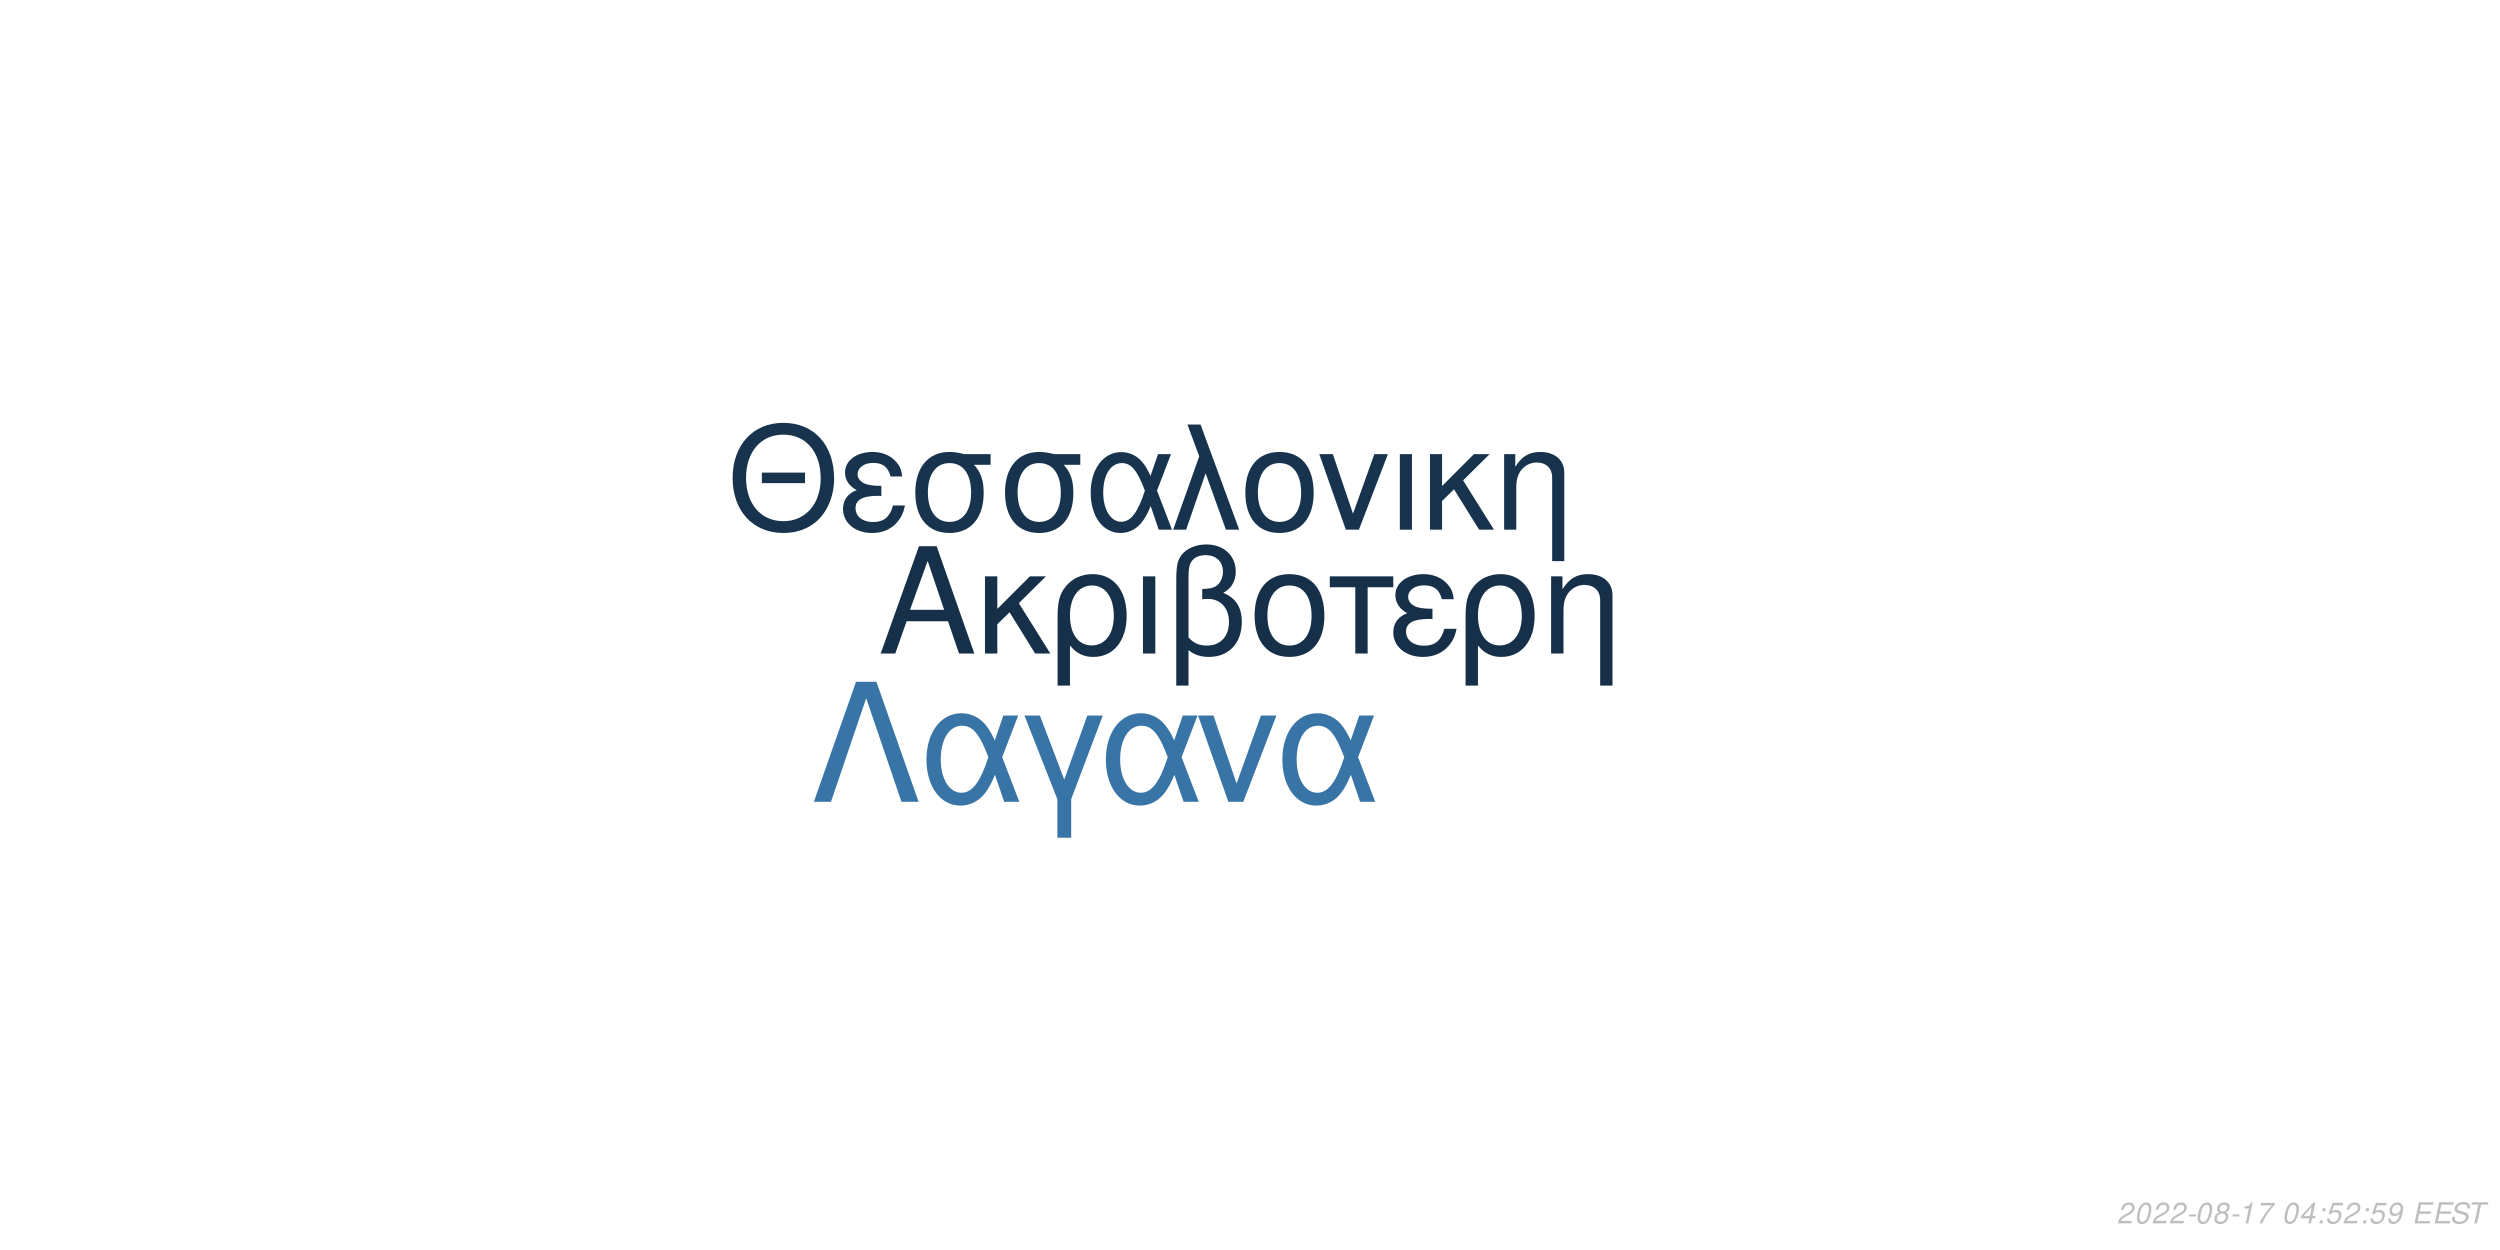
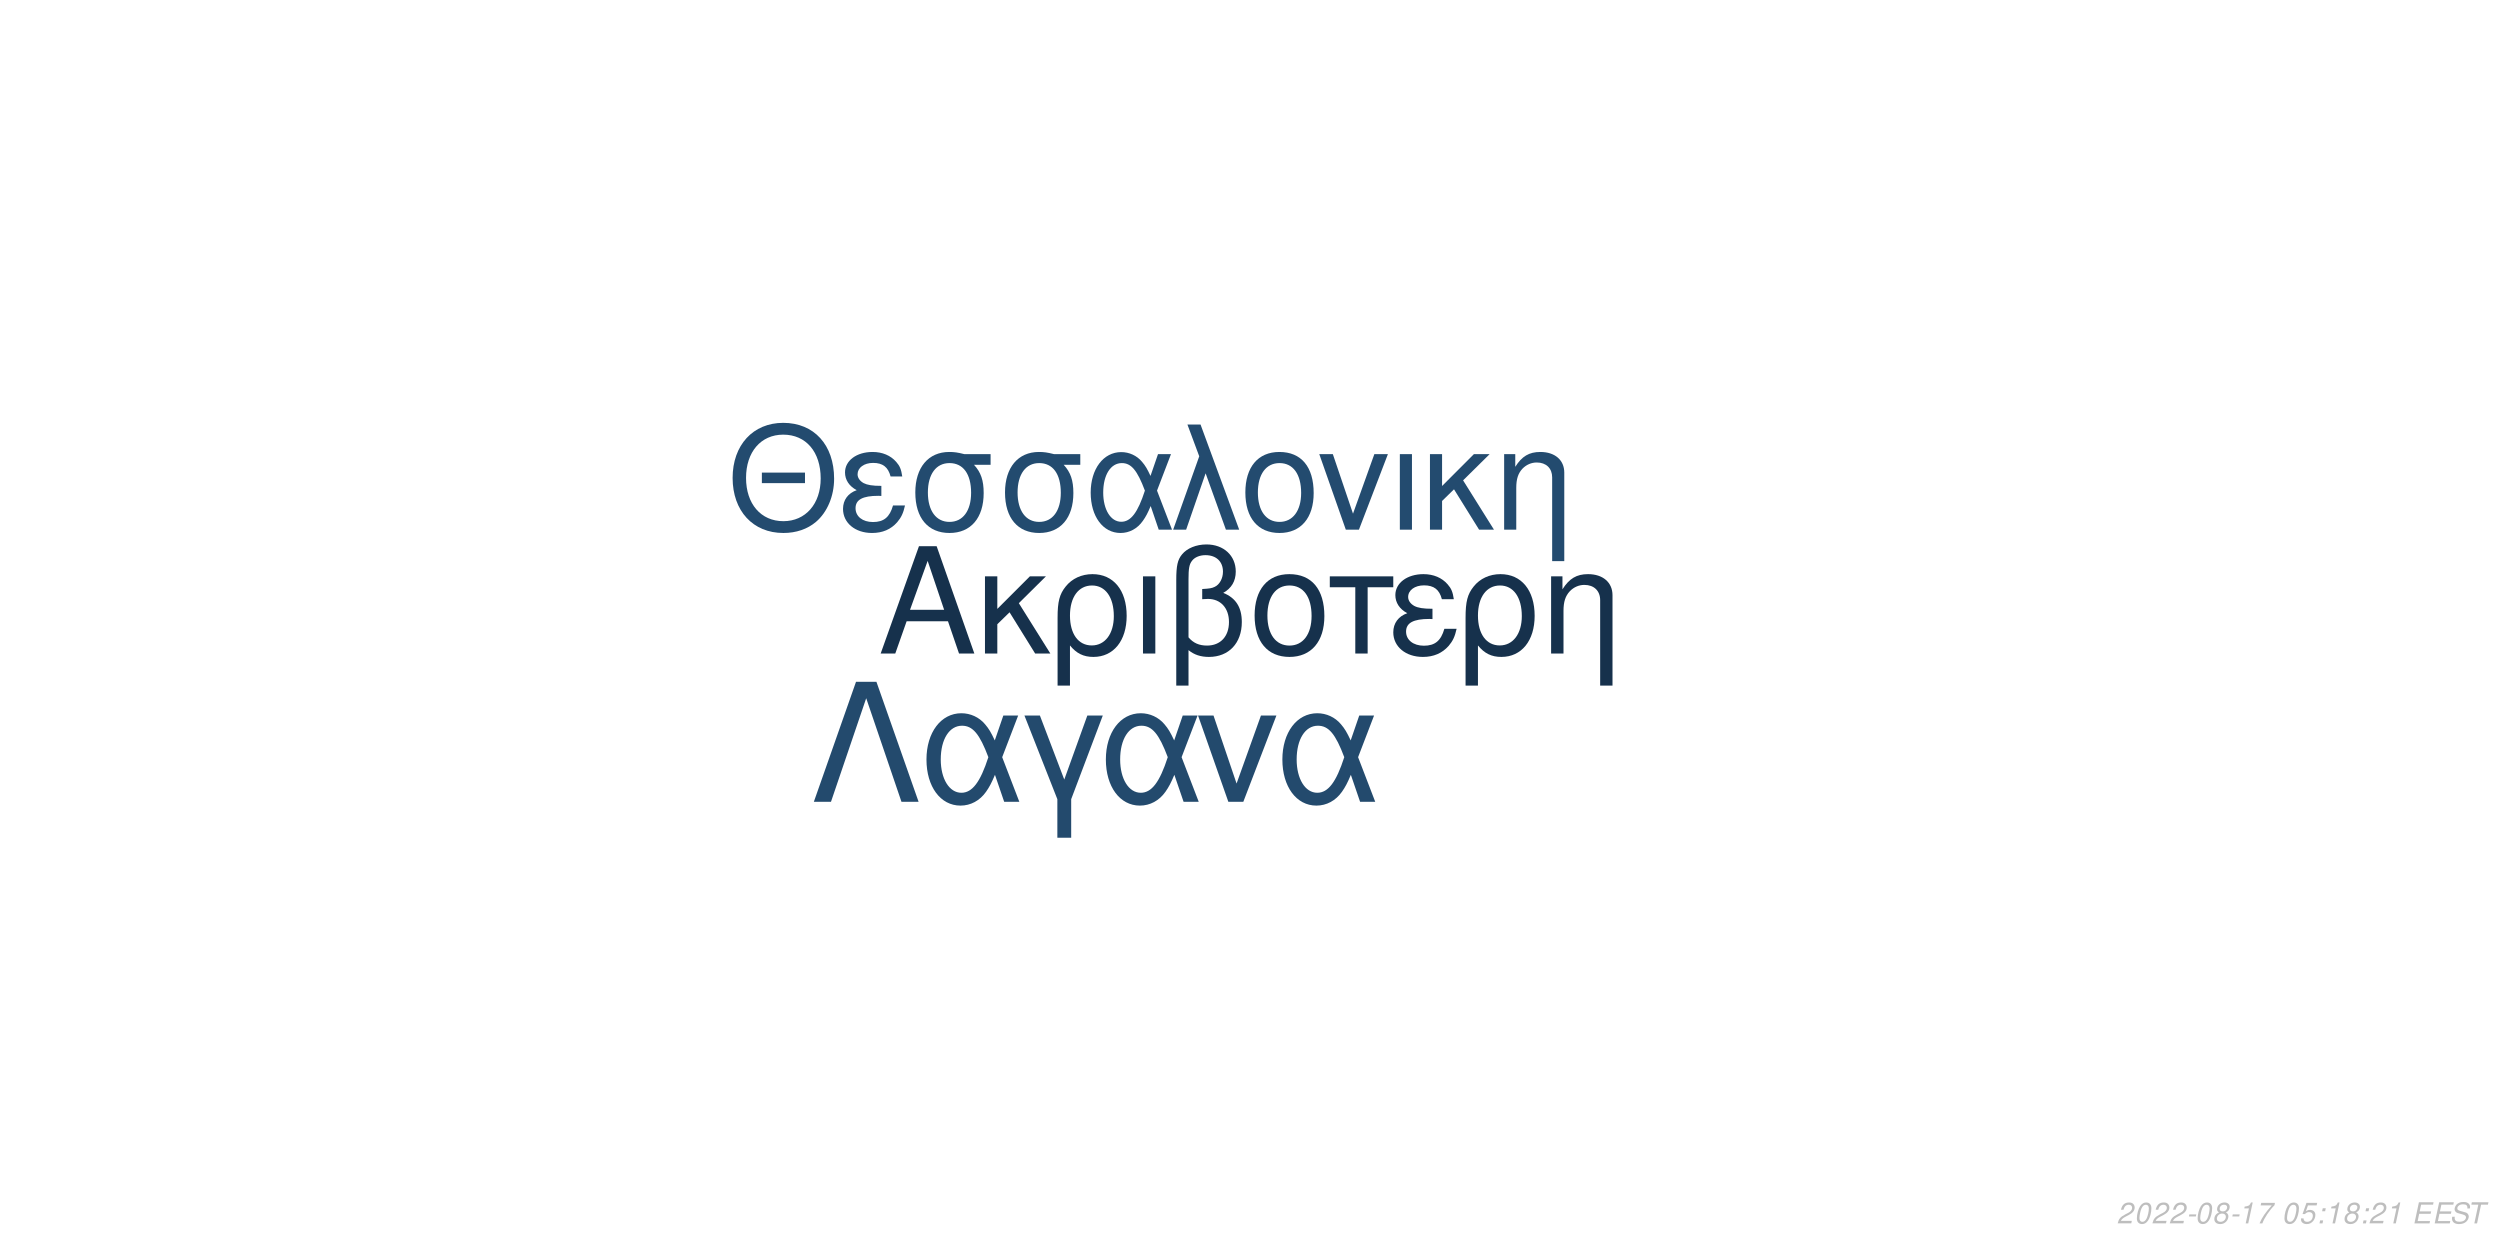
<svg xmlns="http://www.w3.org/2000/svg" xmlns:xlink="http://www.w3.org/1999/xlink" width="864pt" height="432pt" viewBox="0 0 864 432" version="1.1">
  <defs>
    <g>
      <symbol overflow="visible" id="glyph0-0">
        <path style="stroke:none;" d="" />
      </symbol>
      <symbol overflow="visible" id="glyph0-1">
        <path style="stroke:none;" d="M 24.125 -11.141 L 27.938 0 L 33.234 0 L 20.203 -37.094 L 14.094 -37.094 L 0.859 0 L 5.906 0 L 9.828 -11.141 Z M 22.797 -15.109 L 11 -15.109 L 17.094 -32.016 Z M 22.797 -15.109 " />
      </symbol>
      <symbol overflow="visible" id="glyph0-2">
        <path style="stroke:none;" d="M 7.172 -15.422 L 7.172 -26.672 L 2.906 -26.672 L 2.906 0 L 7.172 0 L 7.172 -10.125 L 11.406 -14.25 L 20.25 0 L 25.5 0 L 14.609 -17.406 L 23.969 -26.672 L 18.422 -26.672 Z M 7.172 -15.422 " />
      </symbol>
      <symbol overflow="visible" id="glyph0-3">
        <path style="stroke:none;" d="M 3 11.094 L 7.281 11.094 L 7.281 -2.797 C 9.516 -0.047 11.953 1.172 15.375 1.172 C 22.344 1.172 26.875 -4.422 26.875 -13.031 C 26.875 -21.891 22.297 -27.438 15.062 -27.438 C 11.297 -27.438 7.984 -25.906 5.797 -23.156 C 3.672 -20.516 3 -17.969 3 -12.359 Z M 14.906 -23.516 C 19.547 -23.516 22.438 -19.438 22.438 -12.922 C 22.438 -6.812 19.391 -2.797 14.812 -2.797 C 10.172 -2.797 7.281 -6.766 7.281 -13.125 C 7.281 -19.484 10.234 -23.516 14.906 -23.516 Z M 14.906 -23.516 " />
      </symbol>
      <symbol overflow="visible" id="glyph0-4">
        <path style="stroke:none;" d="M 3.516 0 L 7.781 0 L 7.781 -26.672 L 3.516 -26.672 Z M 3.516 0 " />
      </symbol>
      <symbol overflow="visible" id="glyph0-5">
        <path style="stroke:none;" d="M 4.016 11.094 L 8.25 11.094 L 8.25 -1.172 C 10.172 0.406 12.422 1.172 15.312 1.172 C 22.188 1.172 26.672 -3.609 26.672 -10.891 C 26.672 -15.984 24.578 -19.234 20.25 -20.969 C 23.109 -22.547 24.578 -25.031 24.578 -28.344 C 24.578 -33.844 20.406 -37.703 14.453 -37.703 C 10.938 -37.703 7.734 -36.391 6 -34.25 C 4.484 -32.422 4.016 -30.328 4.016 -25.391 Z M 8.25 -25.656 C 8.25 -29.359 8.5 -30.844 9.469 -32.062 C 10.375 -33.281 12.156 -34 14.094 -34 C 17.812 -34 20.156 -31.812 20.156 -28.297 C 20.156 -25.953 18.984 -23.812 17.297 -23.047 C 16.281 -22.547 15.469 -22.438 12.984 -22.297 L 12.984 -18.781 C 13.734 -18.828 14.344 -18.875 14.969 -18.875 C 19.344 -18.875 22.234 -15.719 22.234 -10.891 C 22.234 -5.906 19.281 -2.75 14.656 -2.75 C 11.953 -2.75 9.922 -3.609 8.25 -5.594 Z M 8.25 -25.656 " />
      </symbol>
      <symbol overflow="visible" id="glyph0-6">
        <path style="stroke:none;" d="M 14.094 -27.438 C 6.562 -27.438 2.094 -22.094 2.094 -13.125 C 2.094 -4.125 6.562 1.172 14.141 1.172 C 21.672 1.172 26.203 -4.172 26.203 -12.922 C 26.203 -22.188 21.828 -27.438 14.094 -27.438 Z M 14.141 -23.516 C 18.938 -23.516 21.781 -19.594 21.781 -12.984 C 21.781 -6.672 18.828 -2.75 14.141 -2.75 C 9.422 -2.75 6.516 -6.672 6.516 -13.125 C 6.516 -19.594 9.422 -23.516 14.141 -23.516 Z M 14.141 -23.516 " />
      </symbol>
      <symbol overflow="visible" id="glyph0-7">
        <path style="stroke:none;" d="M 7.891 0 L 12.156 0 L 12.156 -22.906 L 21.016 -22.906 L 21.016 -26.672 L -0.922 -26.672 L -0.922 -22.906 L 7.891 -22.906 Z M 7.891 0 " />
      </symbol>
      <symbol overflow="visible" id="glyph0-8">
        <path style="stroke:none;" d="M 14.562 -15.469 C 11.344 -15.469 9.562 -15.781 8.297 -16.438 C 6.922 -17.203 6.156 -18.328 6.156 -19.547 C 6.156 -21.891 8.453 -23.562 11.656 -23.562 C 15.062 -23.562 16.953 -22.094 17.812 -18.781 L 21.938 -18.781 C 21.578 -21.266 21.062 -22.5 19.797 -23.922 C 17.812 -26.203 14.906 -27.438 11.453 -27.438 C 5.797 -27.438 1.734 -24.375 1.734 -20.203 C 1.734 -17.609 3.156 -15.375 5.859 -13.938 C 2.797 -12.875 1.016 -10.484 1.016 -7.328 C 1.016 -2.391 5.297 1.172 11.25 1.172 C 14.969 1.172 17.906 -0.109 20.156 -2.641 C 21.578 -4.328 22.297 -5.797 22.906 -8.547 L 18.672 -8.547 C 17.5 -4.422 15.422 -2.703 11.609 -2.703 C 7.938 -2.703 5.438 -4.688 5.438 -7.578 C 5.438 -10.578 7.938 -11.953 13.484 -11.953 C 13.641 -11.953 14.094 -11.953 14.562 -11.906 Z M 14.562 -15.469 " />
      </symbol>
      <symbol overflow="visible" id="glyph0-9">
        <path style="stroke:none;" d="M 3.562 -26.672 L 3.562 0 L 7.844 0 L 7.844 -14.703 C 7.844 -17.906 8.5 -19.891 10.031 -21.531 C 11.406 -22.953 13.188 -23.719 15.062 -23.719 C 18.375 -23.719 20.516 -21.672 20.516 -18.469 L 20.516 11.094 L 24.781 11.094 L 24.781 -20.156 C 24.781 -24.578 21.469 -27.438 16.328 -27.438 C 12.359 -27.438 9.828 -25.906 7.484 -22.188 L 7.484 -26.672 Z M 3.562 -26.672 " />
      </symbol>
      <symbol overflow="visible" id="glyph1-0">
        <path style="stroke:none;" d="" />
      </symbol>
      <symbol overflow="visible" id="glyph1-1">
        <path style="stroke:none;" d="M 26.859 -19.734 L 11.953 -19.734 L 11.953 -16.094 L 26.859 -16.094 Z M 19.328 -36.922 C 8.922 -36.922 1.844 -29.25 1.844 -17.891 C 1.844 -6.484 8.875 1.141 19.391 1.141 C 23.812 1.141 27.703 -0.203 30.641 -2.688 C 34.578 -6.031 36.922 -11.656 36.922 -17.594 C 36.922 -29.297 30 -36.922 19.328 -36.922 Z M 19.328 -32.844 C 27.203 -32.844 32.281 -26.906 32.281 -17.688 C 32.281 -8.922 27.062 -2.938 19.391 -2.938 C 11.609 -2.938 6.484 -8.922 6.484 -17.891 C 6.484 -26.859 11.609 -32.844 19.328 -32.844 Z M 19.328 -32.844 " />
      </symbol>
      <symbol overflow="visible" id="glyph1-2">
        <path style="stroke:none;" d="M 14.25 -15.141 C 11.109 -15.141 9.375 -15.453 8.125 -16.094 C 6.781 -16.844 6.031 -17.938 6.031 -19.141 C 6.031 -21.422 8.266 -23.078 11.406 -23.078 C 14.75 -23.078 16.594 -21.625 17.438 -18.391 L 21.469 -18.391 C 21.125 -20.828 20.625 -22.031 19.391 -23.422 C 17.438 -25.656 14.594 -26.859 11.219 -26.859 C 5.688 -26.859 1.688 -23.875 1.688 -19.781 C 1.688 -17.234 3.094 -15.047 5.734 -13.656 C 2.734 -12.609 1 -10.266 1 -7.172 C 1 -2.344 5.188 1.141 11.016 1.141 C 14.656 1.141 17.547 -0.094 19.734 -2.594 C 21.125 -4.234 21.828 -5.688 22.422 -8.375 L 18.281 -8.375 C 17.141 -4.328 15.094 -2.641 11.359 -2.641 C 7.766 -2.641 5.328 -4.578 5.328 -7.422 C 5.328 -10.359 7.766 -11.703 13.203 -11.703 C 13.359 -11.703 13.797 -11.703 14.25 -11.656 Z M 14.25 -15.141 " />
      </symbol>
      <symbol overflow="visible" id="glyph1-3">
        <path style="stroke:none;" d="M 29 -26.109 L 19.938 -26.109 C 17.594 -26.703 16.438 -26.859 14.703 -26.859 C 7.469 -26.859 2.984 -21.469 2.984 -12.859 C 2.984 -4.031 7.375 1.141 14.797 1.141 C 22.172 1.141 26.609 -4.078 26.609 -12.656 C 26.609 -17.047 25.656 -19.828 23.266 -22.422 L 29 -22.422 Z M 14.797 -23.016 C 19.531 -23.016 22.266 -19.234 22.266 -12.75 C 22.266 -6.531 19.438 -2.688 14.797 -2.688 C 10.172 -2.688 7.328 -6.531 7.328 -12.859 C 7.328 -19.188 10.172 -23.016 14.797 -23.016 Z M 14.797 -23.016 " />
      </symbol>
      <symbol overflow="visible" id="glyph1-4">
        <path style="stroke:none;" d="M 29.344 -26.109 L 24.859 -26.109 L 22.266 -18.578 C 21.125 -21.031 20.484 -22.125 19.328 -23.469 C 17.547 -25.609 14.906 -26.812 12.156 -26.812 C 5.984 -26.812 1.594 -20.984 1.594 -12.812 C 1.594 -4.578 5.828 1.141 11.906 1.141 C 14.953 1.141 17.734 -0.344 19.625 -3.047 C 20.672 -4.531 21.281 -5.688 22.328 -8.172 L 25.109 0 L 29.703 0 L 24.516 -13.5 Z M 20.328 -13.5 C 17.891 -5.922 15.453 -2.734 12.156 -2.734 C 8.516 -2.734 5.922 -6.922 5.922 -12.812 C 5.922 -18.938 8.516 -23.016 12.359 -23.016 C 15.594 -23.016 17.688 -20.531 20.328 -13.5 Z M 20.328 -13.5 " />
      </symbol>
      <symbol overflow="visible" id="glyph1-5">
        <path style="stroke:none;" d="M 1.094 0 L 5.578 0 L 12.312 -19.484 L 19.328 0 L 23.922 0 L 10.562 -36.328 L 6.031 -36.328 L 10.109 -25.359 Z M 1.094 0 " />
      </symbol>
      <symbol overflow="visible" id="glyph1-6">
        <path style="stroke:none;" d="M 13.797 -26.859 C 6.422 -26.859 2.047 -21.625 2.047 -12.859 C 2.047 -4.031 6.422 1.141 13.859 1.141 C 21.234 1.141 25.656 -4.078 25.656 -12.656 C 25.656 -21.719 21.375 -26.859 13.797 -26.859 Z M 13.859 -23.016 C 18.531 -23.016 21.328 -19.188 21.328 -12.703 C 21.328 -6.531 18.438 -2.688 13.859 -2.688 C 9.219 -2.688 6.375 -6.531 6.375 -12.859 C 6.375 -19.188 9.219 -23.016 13.859 -23.016 Z M 13.859 -23.016 " />
      </symbol>
      <symbol overflow="visible" id="glyph1-7">
        <path style="stroke:none;" d="M 14.297 0 L 24.312 -26.109 L 19.625 -26.109 L 12.25 -5.531 L 5.281 -26.109 L 0.594 -26.109 L 9.766 0 Z M 14.297 0 " />
      </symbol>
      <symbol overflow="visible" id="glyph1-8">
        <path style="stroke:none;" d="M 3.438 0 L 7.625 0 L 7.625 -26.109 L 3.438 -26.109 Z M 3.438 0 " />
      </symbol>
      <symbol overflow="visible" id="glyph1-9">
        <path style="stroke:none;" d="M 7.031 -15.094 L 7.031 -26.109 L 2.844 -26.109 L 2.844 0 L 7.031 0 L 7.031 -9.922 L 11.156 -13.953 L 19.828 0 L 24.969 0 L 14.297 -17.047 L 23.469 -26.109 L 18.031 -26.109 Z M 7.031 -15.094 " />
      </symbol>
      <symbol overflow="visible" id="glyph1-10">
        <path style="stroke:none;" d="M 3.484 -26.109 L 3.484 0 L 7.672 0 L 7.672 -14.406 C 7.672 -17.547 8.328 -19.484 9.812 -21.078 C 11.156 -22.469 12.906 -23.219 14.75 -23.219 C 17.984 -23.219 20.078 -21.234 20.078 -18.094 L 20.078 10.859 L 24.266 10.859 L 24.266 -19.734 C 24.266 -24.062 21.031 -26.859 16 -26.859 C 12.109 -26.859 9.609 -25.359 7.328 -21.719 L 7.328 -26.109 Z M 3.484 -26.109 " />
      </symbol>
      <symbol overflow="visible" id="glyph2-0">
        <path style="stroke:none;" d="" />
      </symbol>
      <symbol overflow="visible" id="glyph2-1">
        <path style="stroke:none;" d="M 22.531 -41.484 L 15.484 -41.484 L 0.906 0 L 6.828 0 L 19 -35.797 L 31.188 0 L 37.109 0 Z M 22.531 -41.484 " />
      </symbol>
      <symbol overflow="visible" id="glyph2-2">
        <path style="stroke:none;" d="M 33.516 -29.812 L 28.391 -29.812 L 25.438 -21.219 C 24.125 -24.016 23.391 -25.266 22.078 -26.797 C 20.031 -29.25 17.016 -30.609 13.891 -30.609 C 6.828 -30.609 1.828 -23.953 1.828 -14.625 C 1.828 -5.234 6.656 1.312 13.594 1.312 C 17.078 1.312 20.266 -0.391 22.422 -3.469 C 23.609 -5.172 24.297 -6.484 25.5 -9.328 L 28.688 0 L 33.922 0 L 28 -15.422 Z M 23.219 -15.422 C 20.422 -6.766 17.641 -3.125 13.891 -3.125 C 9.734 -3.125 6.766 -7.906 6.766 -14.625 C 6.766 -21.625 9.734 -26.297 14.109 -26.297 C 17.812 -26.297 20.203 -23.453 23.219 -15.422 Z M 23.219 -15.422 " />
      </symbol>
      <symbol overflow="visible" id="glyph2-3">
        <path style="stroke:none;" d="M 12.062 12.406 L 16.844 12.406 L 16.844 -0.906 L 27.766 -29.812 L 22.422 -29.812 L 14.453 -7.688 L 6.031 -29.812 L 0.688 -29.812 L 12.062 -0.906 Z M 12.062 12.406 " />
      </symbol>
      <symbol overflow="visible" id="glyph2-4">
        <path style="stroke:none;" d="M 16.328 0 L 27.766 -29.812 L 22.422 -29.812 L 14 -6.312 L 6.031 -29.812 L 0.688 -29.812 L 11.156 0 Z M 16.328 0 " />
      </symbol>
      <symbol overflow="visible" id="glyph3-0">
        <path style="stroke:none;" d="" />
      </symbol>
      <symbol overflow="visible" id="glyph3-1">
        <path style="stroke:none;" d="M 5.234 -0.875 L 1.469 -0.875 C 1.641 -1.375 2.203 -1.891 3.109 -2.344 L 4.234 -2.938 C 5.562 -3.625 6.219 -4.469 6.219 -5.484 C 6.219 -5.938 6.062 -6.359 5.797 -6.656 C 5.469 -7.047 4.984 -7.234 4.312 -7.234 C 2.766 -7.234 1.891 -6.453 1.484 -4.734 L 2.375 -4.734 C 2.484 -5.188 2.609 -5.484 2.797 -5.75 C 3.094 -6.203 3.609 -6.453 4.188 -6.453 C 4.891 -6.453 5.344 -6.031 5.344 -5.375 C 5.344 -4.703 4.859 -4.094 4.016 -3.656 L 2.984 -3.125 C 1.234 -2.188 0.797 -1.656 0.344 -0.016 L 5.047 -0.016 Z M 5.234 -0.875 " />
      </symbol>
      <symbol overflow="visible" id="glyph3-2">
        <path style="stroke:none;" d="M 4.203 -7.234 C 3.375 -7.234 2.688 -6.812 2.125 -5.984 C 1.484 -5.047 0.984 -3.188 0.984 -1.734 C 0.984 -1.109 1.172 -0.562 1.484 -0.266 C 1.797 0.047 2.281 0.234 2.766 0.234 C 3.625 0.234 4.281 -0.156 4.859 -1.016 C 5.516 -1.953 6 -3.797 6 -5.266 C 6 -6.5 5.328 -7.234 4.203 -7.234 Z M 4.094 -6.453 C 4.734 -6.453 5.125 -5.984 5.125 -5.156 C 5.125 -4.203 4.781 -2.625 4.406 -1.812 C 3.984 -0.938 3.516 -0.547 2.875 -0.547 C 2.25 -0.547 1.875 -1.031 1.875 -1.828 C 1.875 -2.797 2.203 -4.344 2.594 -5.203 C 2.984 -6.047 3.453 -6.453 4.094 -6.453 Z M 4.094 -6.453 " />
      </symbol>
      <symbol overflow="visible" id="glyph3-3">
        <path style="stroke:none;" d="M 3.516 -3.125 L 1.125 -3.125 L 0.969 -2.406 L 3.359 -2.406 Z M 3.516 -3.125 " />
      </symbol>
      <symbol overflow="visible" id="glyph3-4">
        <path style="stroke:none;" d="M 4.766 -3.797 C 5.078 -3.969 5.234 -4.078 5.438 -4.234 C 5.812 -4.594 6.062 -5.172 6.062 -5.734 C 6.062 -6.625 5.344 -7.234 4.266 -7.234 C 2.812 -7.234 1.703 -6.219 1.703 -4.875 C 1.703 -4.406 1.875 -4.125 2.359 -3.812 C 1.297 -3.312 0.75 -2.516 0.75 -1.469 C 0.75 -0.438 1.547 0.234 2.812 0.234 C 3.656 0.234 4.359 -0.094 4.938 -0.734 C 5.359 -1.234 5.609 -1.859 5.609 -2.438 C 5.609 -3.047 5.312 -3.516 4.766 -3.797 Z M 4.109 -6.453 C 4.797 -6.453 5.188 -6.125 5.188 -5.578 C 5.188 -5.266 5.062 -4.922 4.859 -4.672 C 4.562 -4.312 4.188 -4.156 3.656 -4.156 C 2.984 -4.156 2.594 -4.453 2.594 -4.984 C 2.594 -5.859 3.203 -6.453 4.109 -6.453 Z M 3.453 -3.406 C 4.234 -3.406 4.734 -2.984 4.734 -2.312 C 4.734 -1.312 3.922 -0.547 2.875 -0.547 C 2.125 -0.547 1.625 -0.969 1.625 -1.625 C 1.625 -2.609 2.438 -3.406 3.453 -3.406 Z M 3.453 -3.406 " />
      </symbol>
      <symbol overflow="visible" id="glyph3-5">
        <path style="stroke:none;" d="M 3.703 -5.188 L 2.594 0 L 3.469 0 L 5.016 -7.234 L 4.438 -7.234 C 3.906 -6.156 3.688 -6.016 2.234 -5.812 L 2.109 -5.188 Z M 3.703 -5.188 " />
      </symbol>
      <symbol overflow="visible" id="glyph3-6">
        <path style="stroke:none;" d="M 6.703 -7.094 L 1.953 -7.094 L 1.766 -6.219 L 5.594 -6.219 C 3.344 -3.688 2.266 -2.109 1.375 0 L 2.344 0 C 3.031 -1.906 4.828 -4.594 6.547 -6.281 Z M 6.703 -7.094 " />
      </symbol>
      <symbol overflow="visible" id="glyph3-7">
        <path style="stroke:none;" d="" />
      </symbol>
      <symbol overflow="visible" id="glyph3-8">
-         <path style="stroke:none;" d="M 3.625 -1.75 L 3.266 0 L 4.141 0 L 4.516 -1.75 L 5.562 -1.75 L 5.734 -2.531 L 4.688 -2.531 L 5.688 -7.234 L 5.016 -7.234 L 0.844 -2.672 L 0.641 -1.75 Z M 3.797 -2.531 L 1.594 -2.531 L 4.469 -5.703 Z M 3.797 -2.531 " />
+         <path style="stroke:none;" d="M 6.297 -7.094 L 2.594 -7.094 L 1.234 -3.234 L 2.047 -3.234 C 2.656 -3.766 2.938 -3.906 3.531 -3.906 C 4.328 -3.906 4.797 -3.453 4.797 -2.688 C 4.797 -1.438 3.969 -0.547 2.828 -0.547 C 2.031 -0.547 1.609 -0.938 1.578 -1.734 L 0.703 -1.734 L 0.703 -1.516 C 0.703 -0.938 0.844 -0.547 1.188 -0.266 C 1.562 0.062 2.078 0.234 2.703 0.234 C 3.656 0.234 4.391 -0.156 4.984 -0.922 C 5.422 -1.5 5.672 -2.234 5.672 -2.953 C 5.672 -4 4.938 -4.672 3.812 -4.672 C 3.328 -4.672 2.906 -4.547 2.406 -4.234 L 3.109 -6.219 L 6.109 -6.219 Z M 6.297 -7.094 " />
      </symbol>
      <symbol overflow="visible" id="glyph3-9">
        <path style="stroke:none;" d="M 2.359 -1.031 L 1.312 -1.031 L 1.094 0 L 2.141 0 Z M 3.266 -5.234 L 2.219 -5.234 L 2 -4.203 L 3.047 -4.203 Z M 3.266 -5.234 " />
      </symbol>
      <symbol overflow="visible" id="glyph3-10">
-         <path style="stroke:none;" d="M 6.297 -7.094 L 2.594 -7.094 L 1.234 -3.234 L 2.047 -3.234 C 2.656 -3.766 2.938 -3.906 3.531 -3.906 C 4.328 -3.906 4.797 -3.453 4.797 -2.688 C 4.797 -1.438 3.969 -0.547 2.828 -0.547 C 2.031 -0.547 1.609 -0.938 1.578 -1.734 L 0.703 -1.734 L 0.703 -1.516 C 0.703 -0.938 0.844 -0.547 1.188 -0.266 C 1.562 0.062 2.078 0.234 2.703 0.234 C 3.656 0.234 4.391 -0.156 4.984 -0.922 C 5.422 -1.5 5.672 -2.234 5.672 -2.953 C 5.672 -4 4.938 -4.672 3.812 -4.672 C 3.328 -4.672 2.906 -4.547 2.406 -4.234 L 3.109 -6.219 L 6.109 -6.219 Z M 6.297 -7.094 " />
+         <path style="stroke:none;" d="M 2.547 -3.312 L 6.5 -3.312 L 6.688 -4.141 L 2.719 -4.141 L 3.219 -6.469 L 7.344 -6.469 L 7.516 -7.297 L 2.453 -7.297 L 0.906 0 L 6.125 0 L 6.297 -0.812 L 2.016 -0.812 Z M 2.547 -3.312 " />
      </symbol>
      <symbol overflow="visible" id="glyph3-11">
-         <path style="stroke:none;" d="M 0.844 -1.656 C 0.844 -1.547 0.844 -1.438 0.844 -1.375 C 0.844 -0.406 1.531 0.234 2.578 0.234 C 3.203 0.234 3.766 0.016 4.297 -0.438 C 4.938 -1 5.312 -1.656 5.594 -2.719 C 5.844 -3.672 6.016 -4.766 6.016 -5.375 C 6.016 -5.844 5.844 -6.328 5.547 -6.656 C 5.203 -7.031 4.703 -7.234 4.062 -7.234 C 2.516 -7.234 1.297 -5.938 1.297 -4.266 C 1.297 -3.203 1.984 -2.547 3.047 -2.547 C 3.484 -2.547 3.953 -2.672 4.281 -2.891 C 4.406 -2.984 4.547 -3.078 4.828 -3.344 C 4.438 -1.484 3.703 -0.547 2.703 -0.547 C 2.109 -0.547 1.719 -0.938 1.719 -1.547 L 1.719 -1.656 Z M 3.953 -6.453 C 4.625 -6.453 5.141 -5.953 5.141 -5.281 C 5.141 -4.188 4.312 -3.312 3.297 -3.312 C 2.594 -3.312 2.172 -3.734 2.172 -4.453 C 2.172 -5.562 2.984 -6.453 3.953 -6.453 Z M 3.953 -6.453 " />
+         <path style="stroke:none;" d="M 7.062 -5.156 C 7.125 -5.438 7.141 -5.562 7.141 -5.703 C 7.141 -6.156 6.938 -6.594 6.594 -6.891 C 6.188 -7.25 5.656 -7.406 4.875 -7.406 C 3.844 -7.406 3.047 -7.125 2.5 -6.562 C 2.094 -6.141 1.781 -5.438 1.781 -4.922 C 1.781 -4.297 2.219 -3.766 2.891 -3.562 L 4.594 -3.094 C 5.406 -2.859 5.734 -2.578 5.734 -2.094 C 5.734 -1.781 5.547 -1.406 5.266 -1.141 C 4.844 -0.766 4.266 -0.578 3.453 -0.578 C 2.328 -0.578 1.812 -0.984 1.812 -1.906 C 1.812 -2.047 1.812 -2.125 1.844 -2.312 L 0.984 -2.312 C 0.906 -2.062 0.891 -1.906 0.891 -1.688 C 0.891 -0.484 1.797 0.234 3.297 0.234 C 4.359 0.234 5.234 -0.062 5.812 -0.609 C 6.344 -1.078 6.688 -1.797 6.688 -2.375 C 6.688 -2.641 6.609 -2.906 6.453 -3.156 C 6.234 -3.5 5.938 -3.703 5.469 -3.828 L 3.75 -4.312 C 2.984 -4.547 2.734 -4.734 2.734 -5.188 C 2.734 -5.547 2.875 -5.844 3.188 -6.109 C 3.547 -6.438 4.031 -6.594 4.703 -6.594 C 5.266 -6.594 5.688 -6.484 5.906 -6.297 C 6.094 -6.125 6.219 -5.797 6.219 -5.516 C 6.219 -5.422 6.203 -5.344 6.188 -5.156 Z M 7.062 -5.156 " />
      </symbol>
      <symbol overflow="visible" id="glyph3-12">
-         <path style="stroke:none;" d="M 2.547 -3.312 L 6.5 -3.312 L 6.688 -4.141 L 2.719 -4.141 L 3.219 -6.469 L 7.344 -6.469 L 7.516 -7.297 L 2.453 -7.297 L 0.906 0 L 6.125 0 L 6.297 -0.812 L 2.016 -0.812 Z M 2.547 -3.312 " />
-       </symbol>
-       <symbol overflow="visible" id="glyph3-13">
-         <path style="stroke:none;" d="M 7.062 -5.156 C 7.125 -5.438 7.141 -5.562 7.141 -5.703 C 7.141 -6.156 6.938 -6.594 6.594 -6.891 C 6.188 -7.25 5.656 -7.406 4.875 -7.406 C 3.844 -7.406 3.047 -7.125 2.5 -6.562 C 2.094 -6.141 1.781 -5.438 1.781 -4.922 C 1.781 -4.297 2.219 -3.766 2.891 -3.562 L 4.594 -3.094 C 5.406 -2.859 5.734 -2.578 5.734 -2.094 C 5.734 -1.781 5.547 -1.406 5.266 -1.141 C 4.844 -0.766 4.266 -0.578 3.453 -0.578 C 2.328 -0.578 1.812 -0.984 1.812 -1.906 C 1.812 -2.047 1.812 -2.125 1.844 -2.312 L 0.984 -2.312 C 0.906 -2.062 0.891 -1.906 0.891 -1.688 C 0.891 -0.484 1.797 0.234 3.297 0.234 C 4.359 0.234 5.234 -0.062 5.812 -0.609 C 6.344 -1.078 6.688 -1.797 6.688 -2.375 C 6.688 -2.641 6.609 -2.906 6.453 -3.156 C 6.234 -3.5 5.938 -3.703 5.469 -3.828 L 3.75 -4.312 C 2.984 -4.547 2.734 -4.734 2.734 -5.188 C 2.734 -5.547 2.875 -5.844 3.188 -6.109 C 3.547 -6.438 4.031 -6.594 4.703 -6.594 C 5.266 -6.594 5.688 -6.484 5.906 -6.297 C 6.094 -6.125 6.219 -5.797 6.219 -5.516 C 6.219 -5.422 6.203 -5.344 6.188 -5.156 Z M 7.062 -5.156 " />
-       </symbol>
-       <symbol overflow="visible" id="glyph3-14">
        <path style="stroke:none;" d="M 4.938 -6.469 L 7.312 -6.469 L 7.484 -7.297 L 1.75 -7.297 L 1.578 -6.469 L 3.984 -6.469 L 2.609 0 L 3.547 0 Z M 4.938 -6.469 " />
      </symbol>
    </g>
  </defs>
  <g id="surface1">
    <rect x="0" y="0" width="864" height="432" style="fill:rgb(100%,100%,100%);fill-opacity:1;stroke:none;" />
-     <g style="fill:rgb(8.627%,18.824%,29.02%);fill-opacity:1;">
+     <g style="fill:rgb(8.627%,19.216%,29.804%);fill-opacity:1;">
      <use xlink:href="#glyph0-1" x="303.5" y="225.861" />
      <use xlink:href="#glyph0-2" x="337.5" y="225.861" />
      <use xlink:href="#glyph0-3" x="362.5" y="225.861" />
      <use xlink:href="#glyph0-4" x="391.5" y="225.861" />
      <use xlink:href="#glyph0-5" x="402.5" y="225.861" />
      <use xlink:href="#glyph0-6" x="431.5" y="225.861" />
      <use xlink:href="#glyph0-7" x="460.5" y="225.861" />
      <use xlink:href="#glyph0-8" x="480.5" y="225.861" />
      <use xlink:href="#glyph0-3" x="503.5" y="225.861" />
      <use xlink:href="#glyph0-9" x="532.5" y="225.861" />
    </g>
-     <g style="fill:rgb(9.02%,20%,30.588%);fill-opacity:1;">
+     <g style="fill:rgb(13.725%,29.412%,43.529%);fill-opacity:1;">
      <use xlink:href="#glyph1-1" x="251.348" y="183.058" />
      <use xlink:href="#glyph1-2" x="290.348" y="183.058" />
      <use xlink:href="#glyph1-3" x="313.348" y="183.058" />
      <use xlink:href="#glyph1-3" x="344.348" y="183.058" />
      <use xlink:href="#glyph1-4" x="375.348" y="183.058" />
      <use xlink:href="#glyph1-5" x="404.348" y="183.058" />
      <use xlink:href="#glyph1-6" x="428.348" y="183.058" />
      <use xlink:href="#glyph1-7" x="455.348" y="183.058" />
      <use xlink:href="#glyph1-8" x="480.348" y="183.058" />
      <use xlink:href="#glyph1-9" x="491.348" y="183.058" />
      <use xlink:href="#glyph1-10" x="516.348" y="183.058" />
    </g>
-     <g style="fill:rgb(21.961%,45.49%,64.706%);fill-opacity:1;">
+     <g style="fill:rgb(13.725%,29.02%,42.745%);fill-opacity:1;">
      <use xlink:href="#glyph2-1" x="280.359" y="277.105" />
      <use xlink:href="#glyph2-2" x="318.359" y="277.105" />
      <use xlink:href="#glyph2-3" x="353.359" y="277.105" />
      <use xlink:href="#glyph2-2" x="380.359" y="277.105" />
      <use xlink:href="#glyph2-4" x="413.359" y="277.105" />
      <use xlink:href="#glyph2-2" x="441.359" y="277.105" />
    </g>
    <g style="fill:rgb(74.51%,74.51%,74.51%);fill-opacity:1;">
      <use xlink:href="#glyph3-1" x="731.52" y="422.81" />
      <use xlink:href="#glyph3-2" x="737.52" y="422.81" />
      <use xlink:href="#glyph3-1" x="743.52" y="422.81" />
      <use xlink:href="#glyph3-1" x="749.52" y="422.81" />
      <use xlink:href="#glyph3-3" x="755.52" y="422.81" />
      <use xlink:href="#glyph3-2" x="758.52" y="422.81" />
      <use xlink:href="#glyph3-4" x="764.52" y="422.81" />
      <use xlink:href="#glyph3-3" x="770.52" y="422.81" />
      <use xlink:href="#glyph3-5" x="773.52" y="422.81" />
      <use xlink:href="#glyph3-6" x="779.52" y="422.81" />
      <use xlink:href="#glyph3-7" x="785.52" y="422.81" />
      <use xlink:href="#glyph3-2" x="788.52" y="422.81" />
      <use xlink:href="#glyph3-8" x="794.52" y="422.81" />
      <use xlink:href="#glyph3-9" x="800.52" y="422.81" />
-       <use xlink:href="#glyph3-10" x="803.52" y="422.81" />
-       <use xlink:href="#glyph3-1" x="809.52" y="422.81" />
+       <use xlink:href="#glyph3-5" x="803.52" y="422.81" />
+       <use xlink:href="#glyph3-4" x="809.52" y="422.81" />
      <use xlink:href="#glyph3-9" x="815.52" y="422.81" />
-       <use xlink:href="#glyph3-10" x="818.52" y="422.81" />
-       <use xlink:href="#glyph3-11" x="824.52" y="422.81" />
+       <use xlink:href="#glyph3-1" x="818.52" y="422.81" />
+       <use xlink:href="#glyph3-5" x="824.52" y="422.81" />
      <use xlink:href="#glyph3-7" x="830.52" y="422.81" />
-       <use xlink:href="#glyph3-12" x="833.52" y="422.81" />
-       <use xlink:href="#glyph3-12" x="840.52" y="422.81" />
-       <use xlink:href="#glyph3-13" x="846.52" y="422.81" />
-       <use xlink:href="#glyph3-14" x="852.52" y="422.81" />
+       <use xlink:href="#glyph3-10" x="833.52" y="422.81" />
+       <use xlink:href="#glyph3-10" x="840.52" y="422.81" />
+       <use xlink:href="#glyph3-11" x="846.52" y="422.81" />
+       <use xlink:href="#glyph3-12" x="852.52" y="422.81" />
    </g>
  </g>
</svg>
